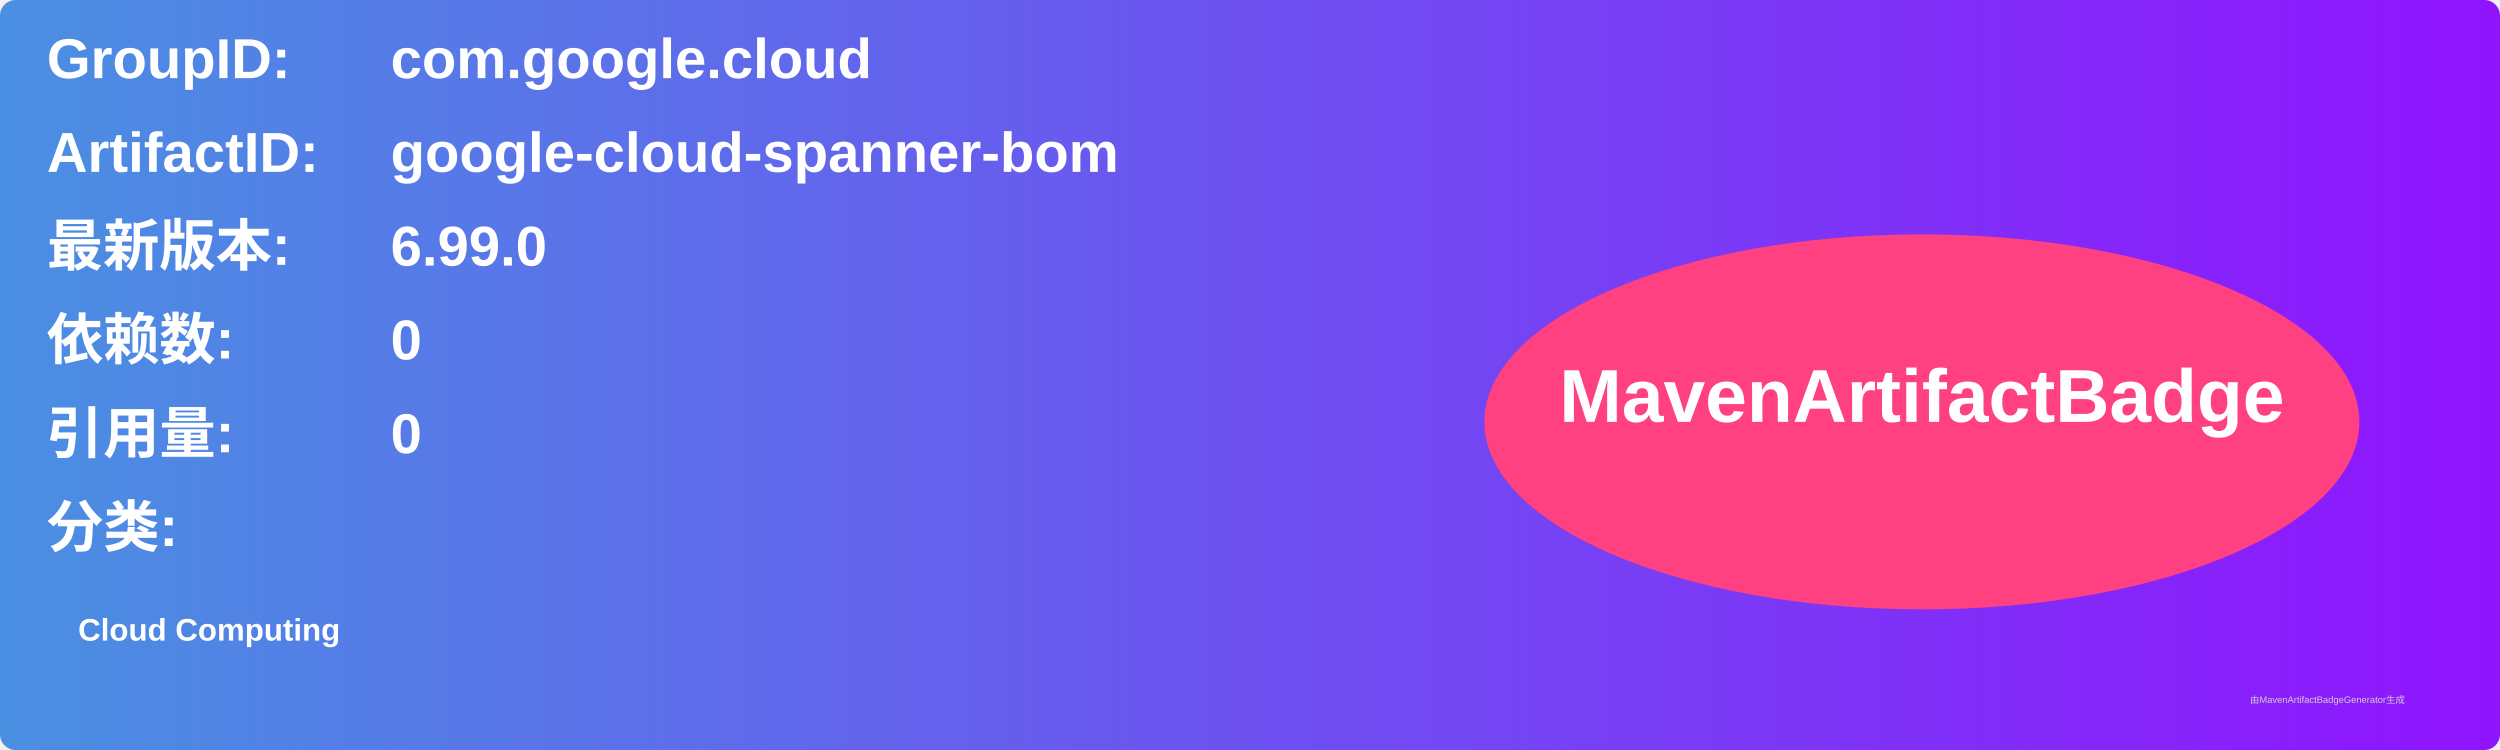
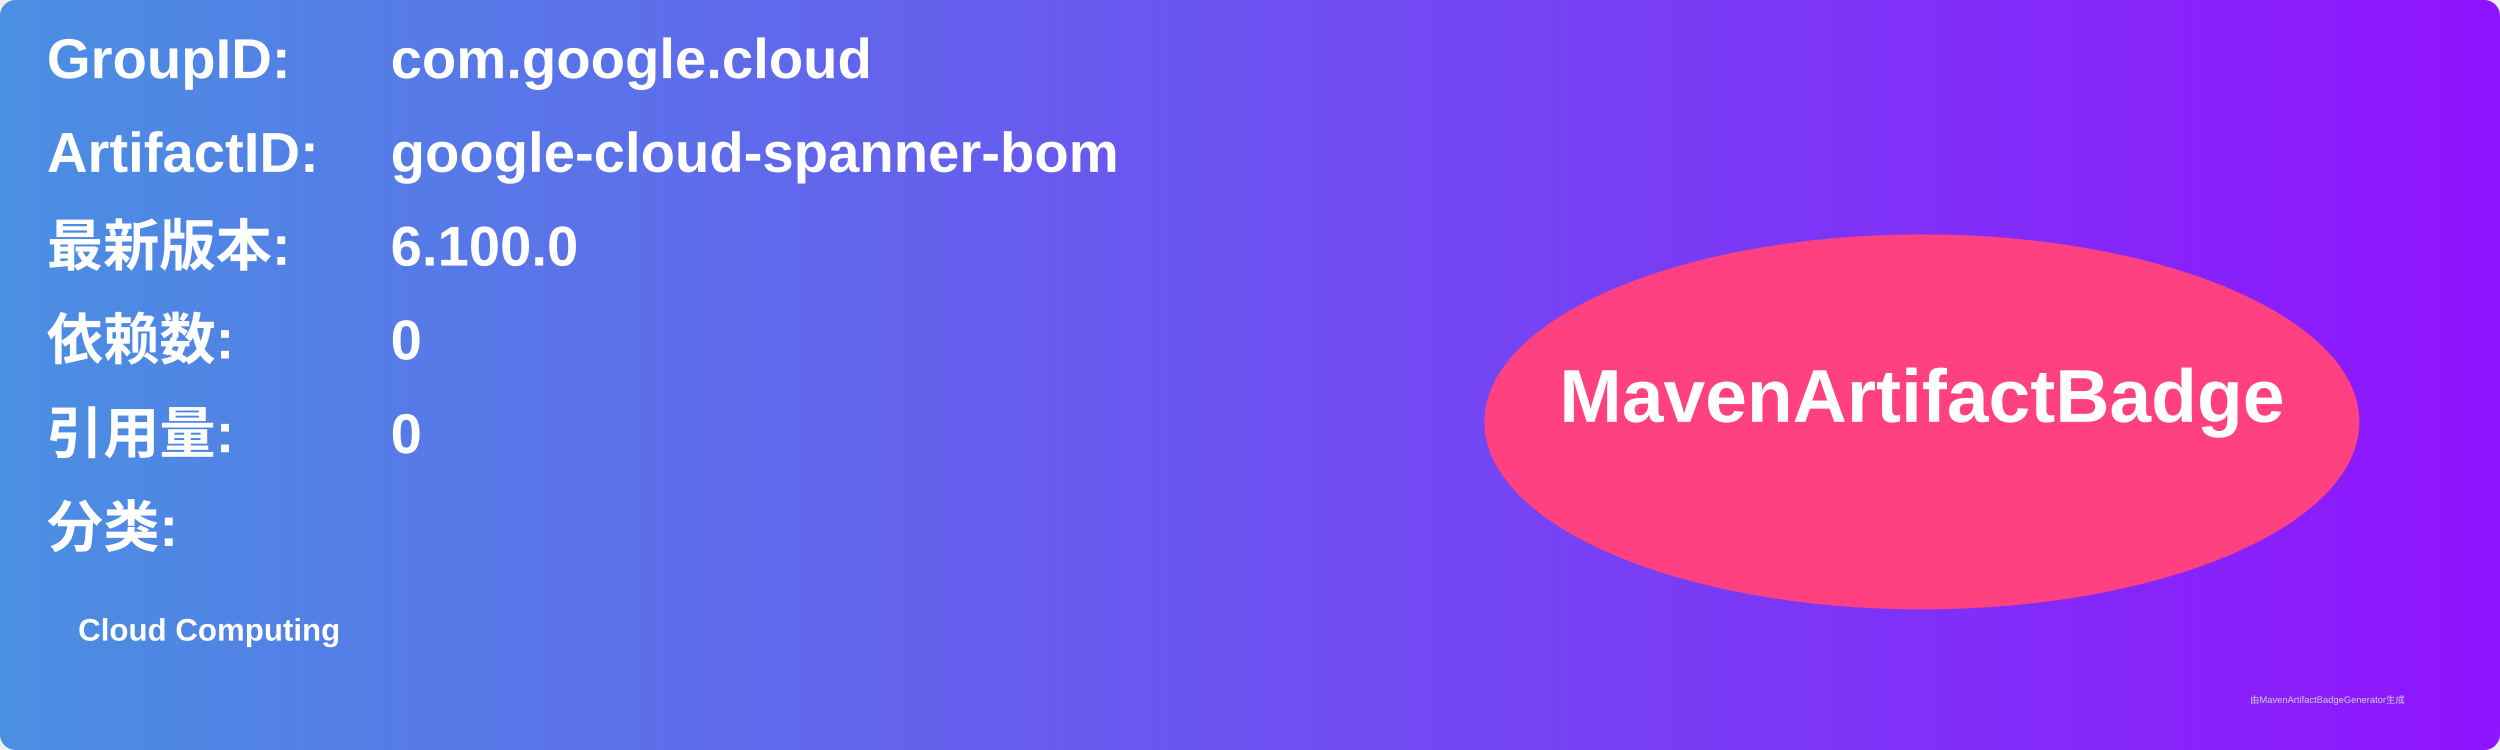
<svg xmlns="http://www.w3.org/2000/svg" width="800" height="240" viewBox="0 0 800 240">
  <linearGradient id="grad" x1="0%" y1="0%" x2="100%" y2="0%">
    <stop offset="0%" stop-color="#4a90e2" />
    <stop offset="100%" stop-color="#9013fe" />
  </linearGradient>
  <rect width="100%" height="100%" rx="5" ry="5" fill="url(#grad)" />
  <g transform="translate(15, 15)">
    <text x="0" y="10" font-family="Arial" font-size="18" fill="white" font-weight="bold" width="260">GroupID:</text>
    <text x="110" y="10" font-family="Arial" font-size="18" fill="white" font-weight="bold" width="460">com.google.cloud</text>
    <text x="0" y="40" font-family="Arial" font-size="18" fill="white" font-weight="bold" width="260">ArtifactID:</text>
    <text x="110" y="40" font-family="Arial" font-size="18" fill="white" font-weight="bold" width="460">google-cloud-spanner-bom</text>
    <text x="0" y="70" font-family="Arial" font-size="18" fill="white" font-weight="bold">最新版本:</text>
    <text x="110" y="70" font-family="Arial" font-size="18" fill="white" font-weight="bold">
-       <tspan font-weight="bold">6.99.0</tspan>
+       <tspan font-weight="bold">6.100.0</tspan>
    </text>
    <text x="0" y="100" font-family="Arial" font-size="18" fill="white" font-weight="bold">依赖数: </text>
    <text x="110" y="100" font-family="Arial" font-size="18" fill="white">
      <tspan font-weight="bold">0</tspan>
    </text>
    <text x="0" y="130" font-family="Arial" font-size="18" fill="white" font-weight="bold">引用量: </text>
    <text x="110" y="130" font-family="Arial" font-size="18" fill="white">
      <tspan font-weight="bold">0</tspan>
    </text>
    <text x="0" y="160" font-family="Arial" font-size="18" fill="white" font-weight="bold">分类:</text>
    <text x="10" y="190" font-family="Arial" font-size="10" fill="white">
      <tspan font-weight="bold">Cloud Computing</tspan>
    </text>
    <ellipse cx="600" cy="120" rx="140" ry="60" fill="#ff4081" />
    <text x="600" y="120" text-anchor="middle" font-family="Arial" font-size="24" fill="white" font-weight="bold">MavenArtifactBadge</text>
  </g>
  <text x="720" y="225" font-family="Arial" font-size="3" fill="#d0d0d0">由MavenArtifactBadgeGenerator生成</text>
</svg>
